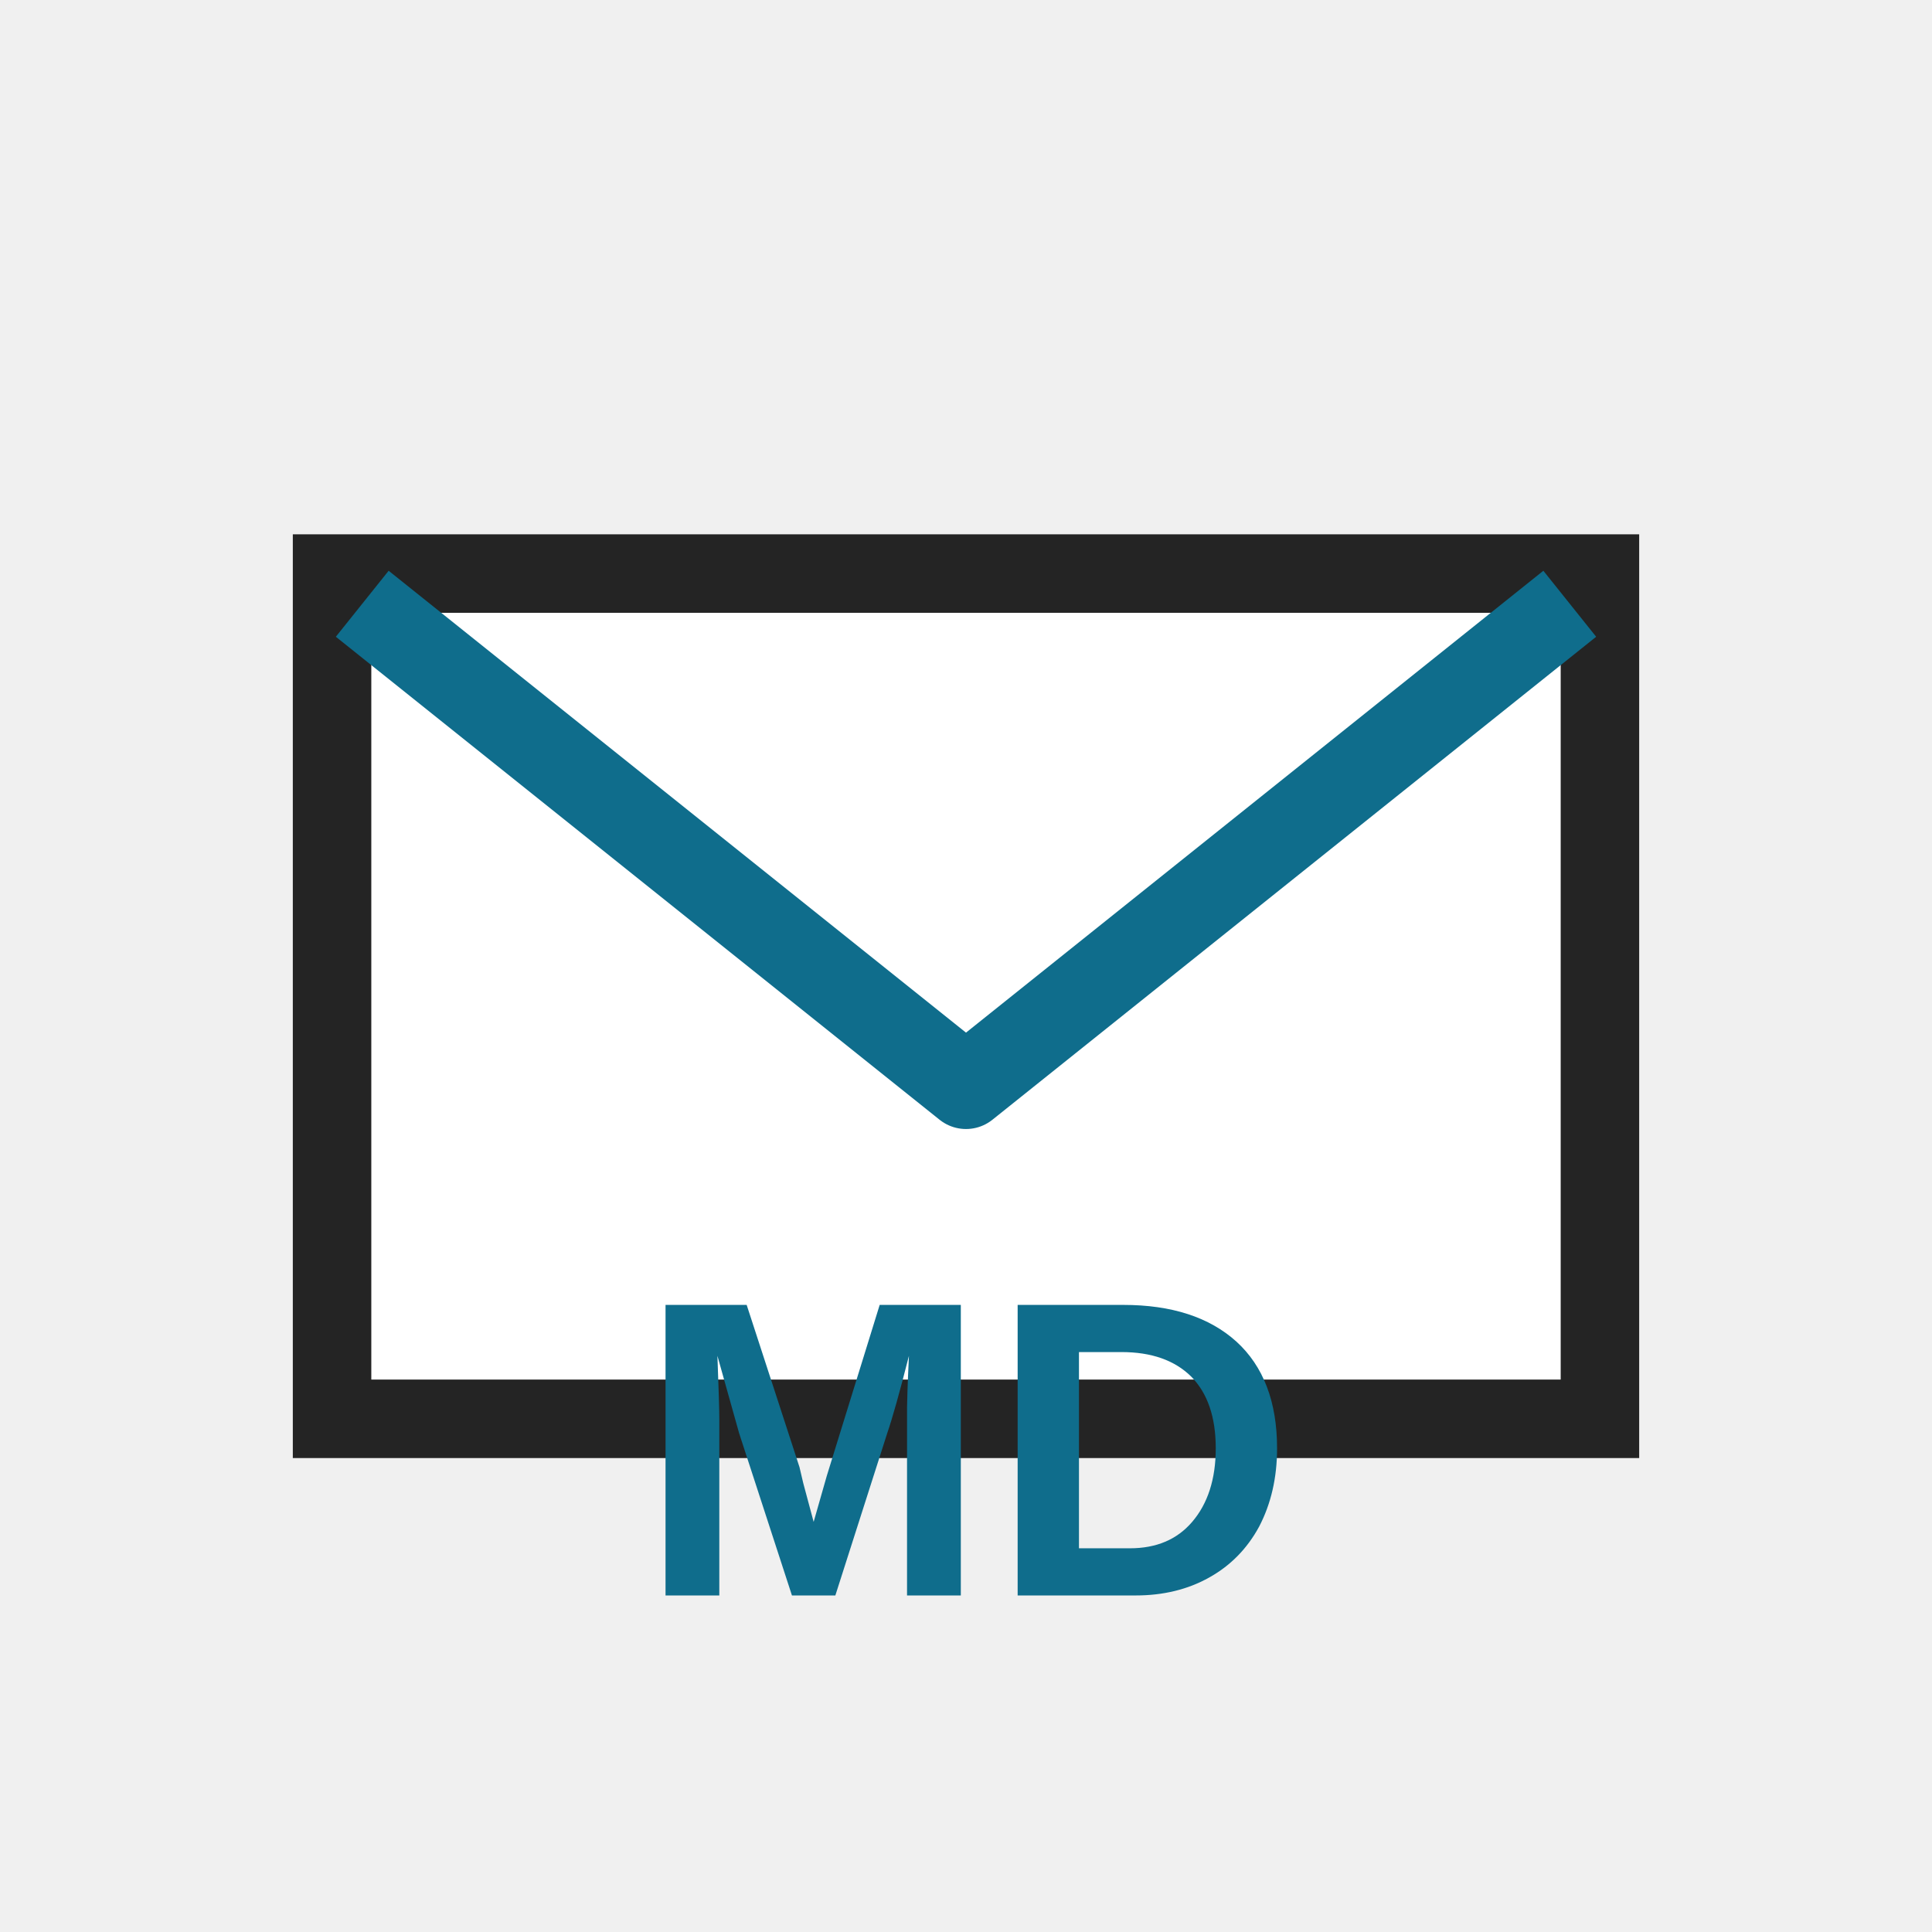
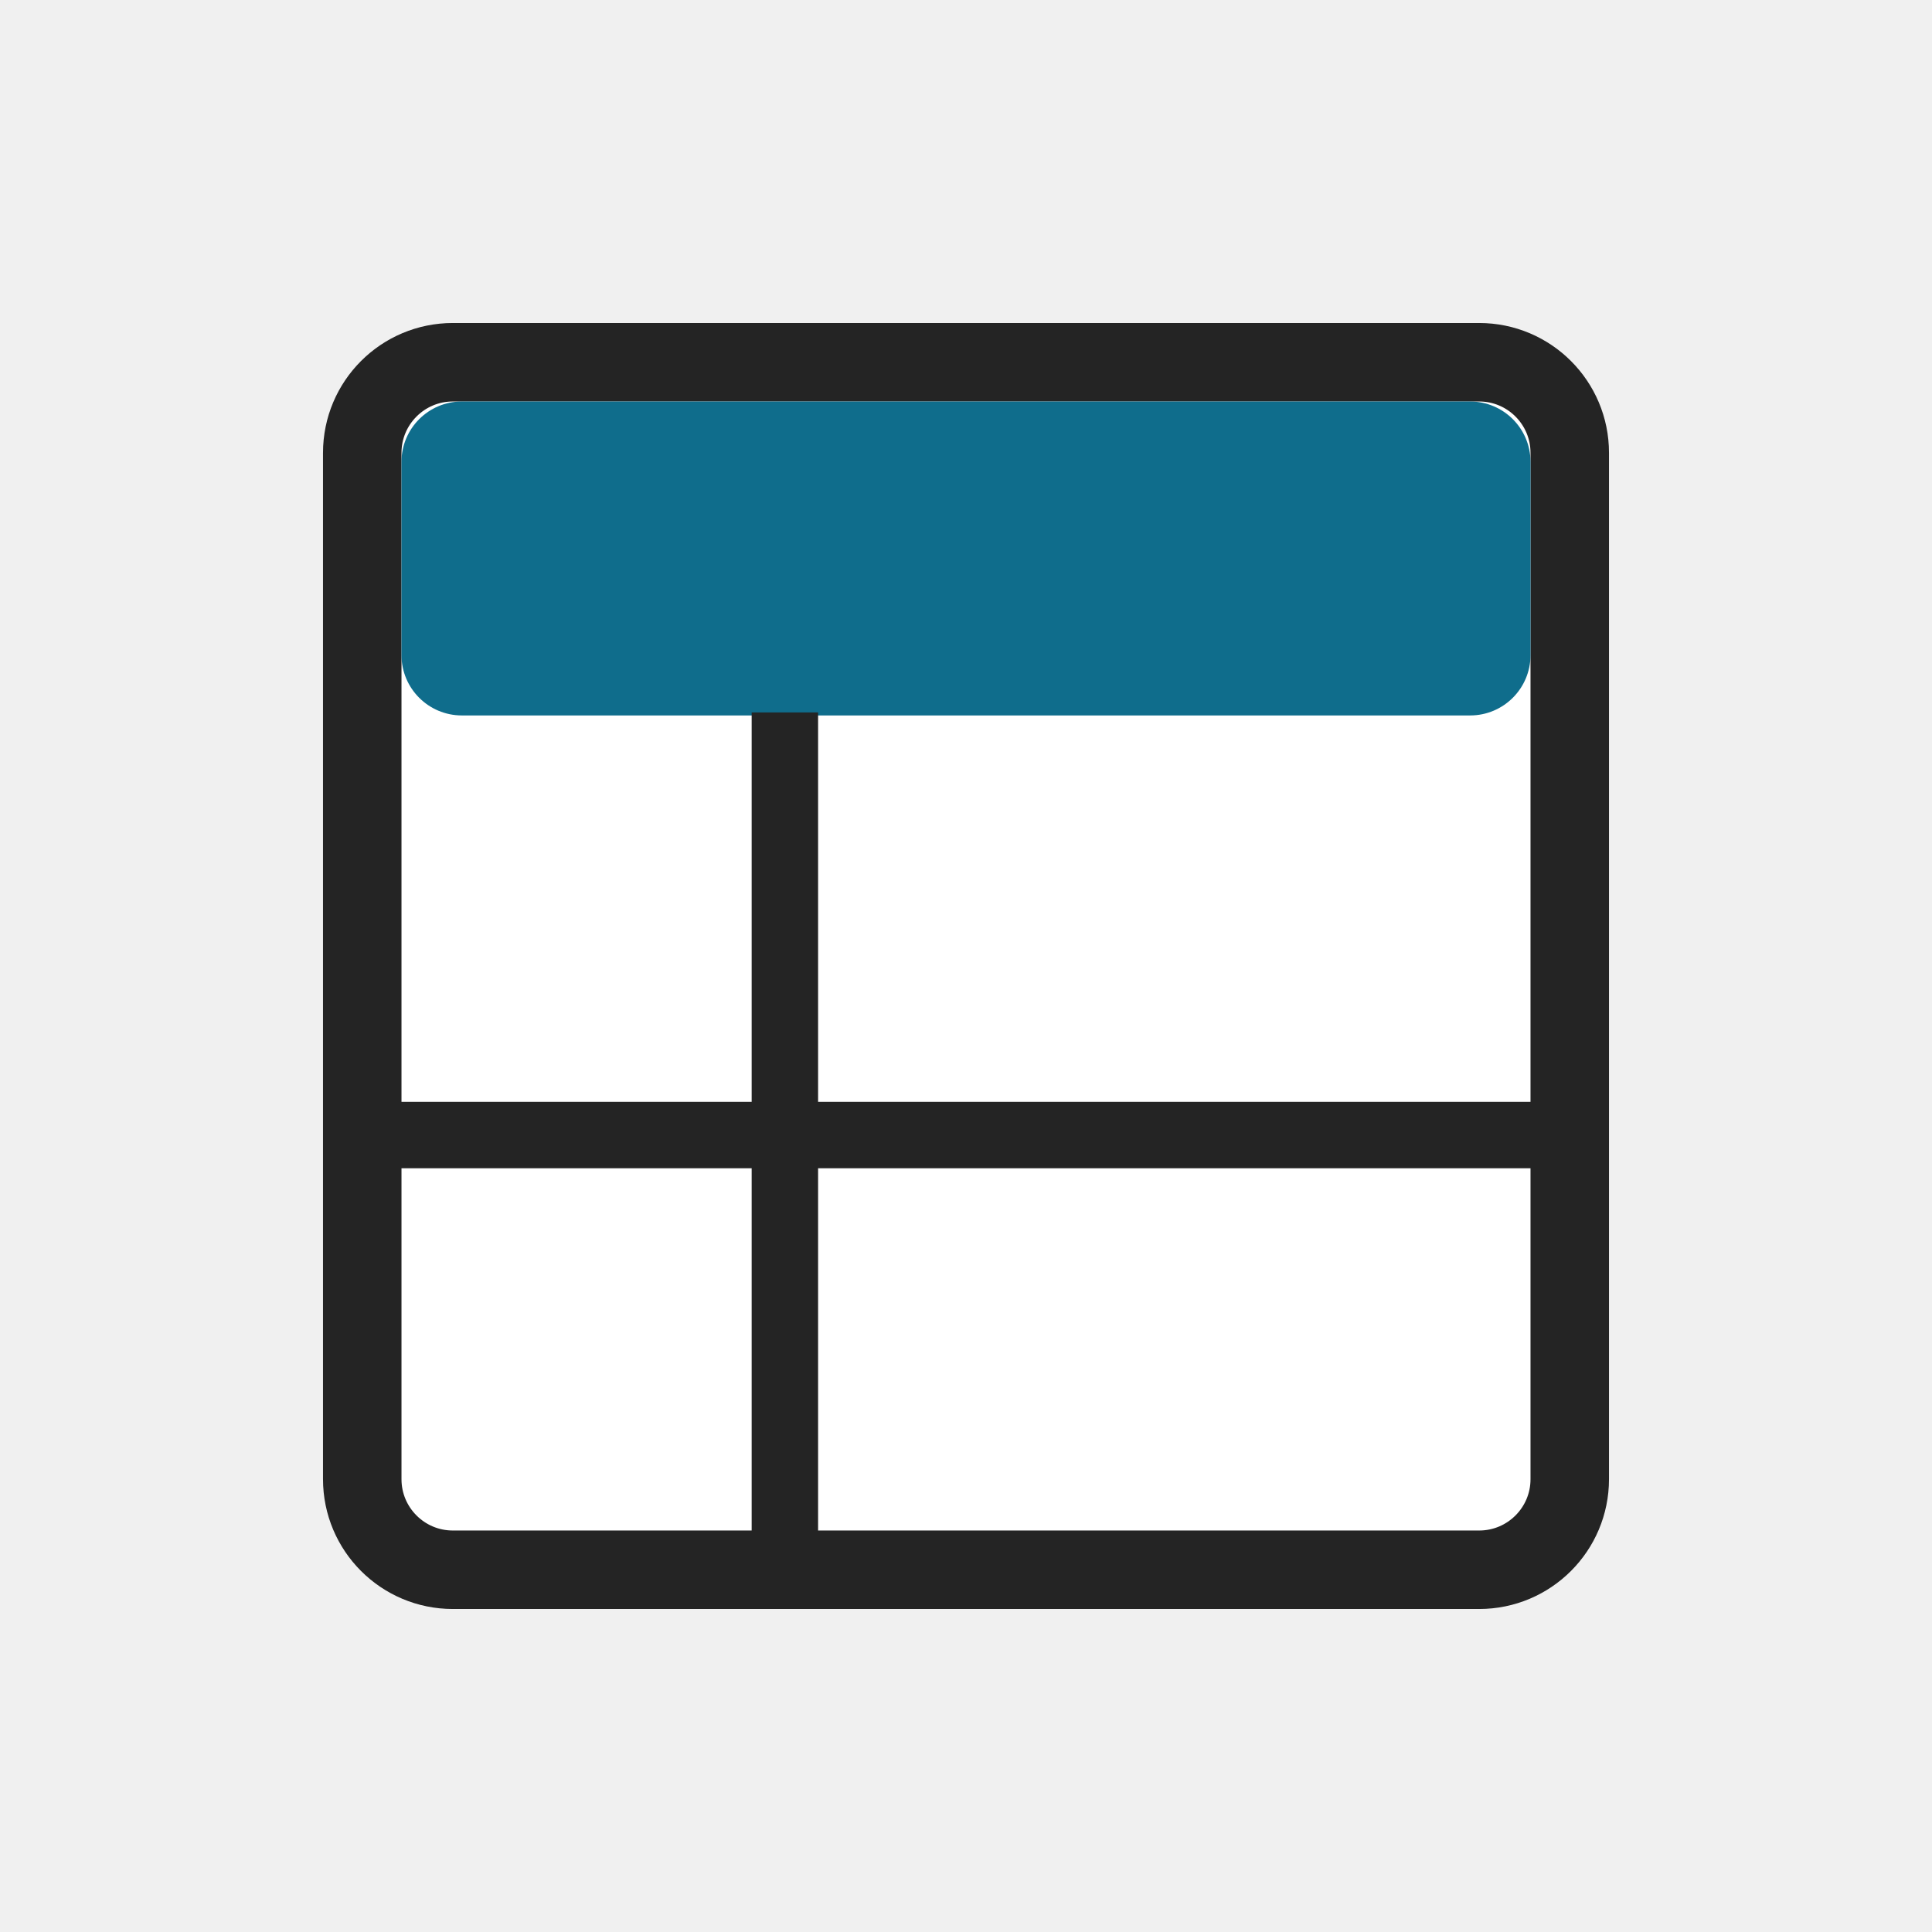
- <svg xmlns="http://www.w3.org/2000/svg" width="32" height="32" viewBox="0 0 32 32" role="img" aria-label="Merge Data">
+ <svg xmlns="http://www.w3.org/2000/svg" width="32" height="32" viewBox="0 0 32 32" role="img" aria-label="Select Recipients">
  <rect width="32" height="32" fill="none" />
-   <path d="M5.5 9.5h21v14H5.5z" fill="#ffffff" stroke="#242424" stroke-width="1.3" />
-   <path d="M6 10l10 8 10-8" fill="none" stroke="#0F6D8C" stroke-width="1.4" stroke-linejoin="round" />
-   <text x="16" y="24" font-size="7" fill="#0F6D8C" font-family="Segoe UI,Arial,sans-serif" font-weight="700" text-anchor="middle" dominant-baseline="central">MD</text>
+   <rect x="6" y="6" width="20" height="20" rx="1.5" fill="#ffffff" stroke="#242424" stroke-width="1.3" />
+   <rect x="6.65" y="6.65" width="18.7" height="5.2" rx="1" fill="#0F6D8C" />
+   <line x1="13" y1="11.8" x2="13" y2="26" stroke="#242424" stroke-width="1.1" />
+   <line x1="6" y1="18.8" x2="26" y2="18.8" stroke="#242424" stroke-width="1.1" />
</svg>
